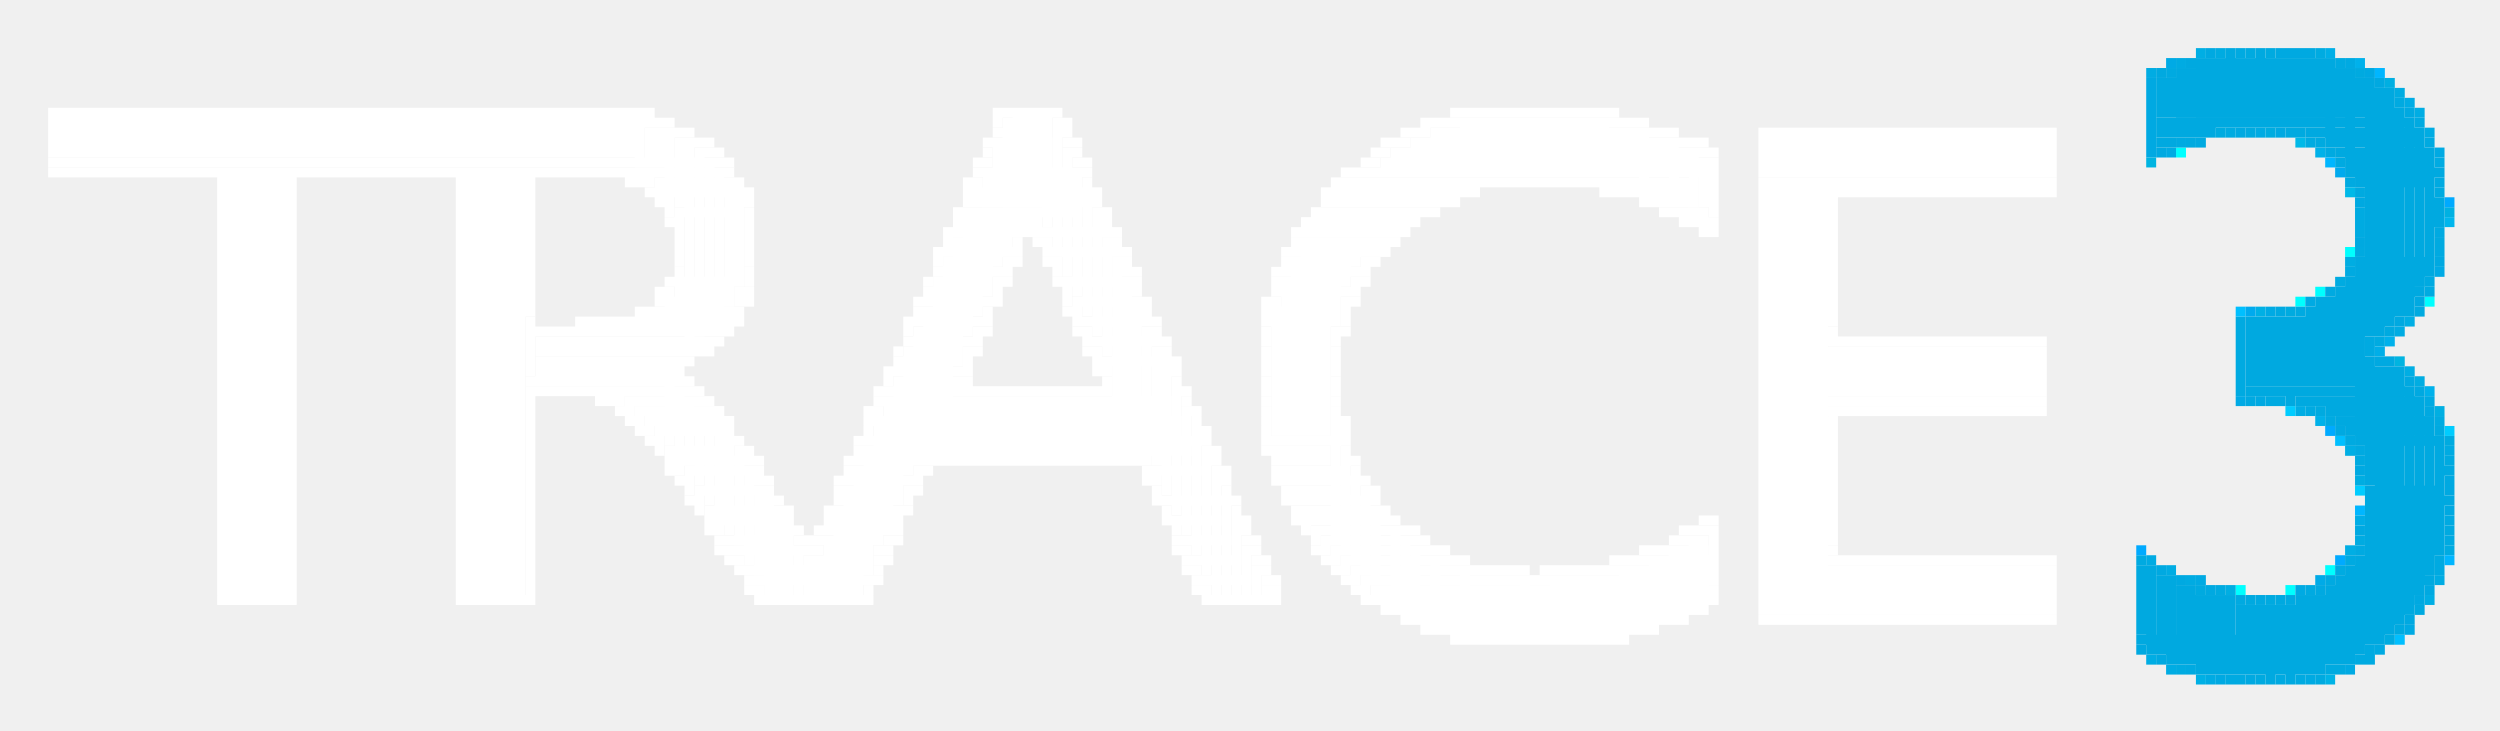
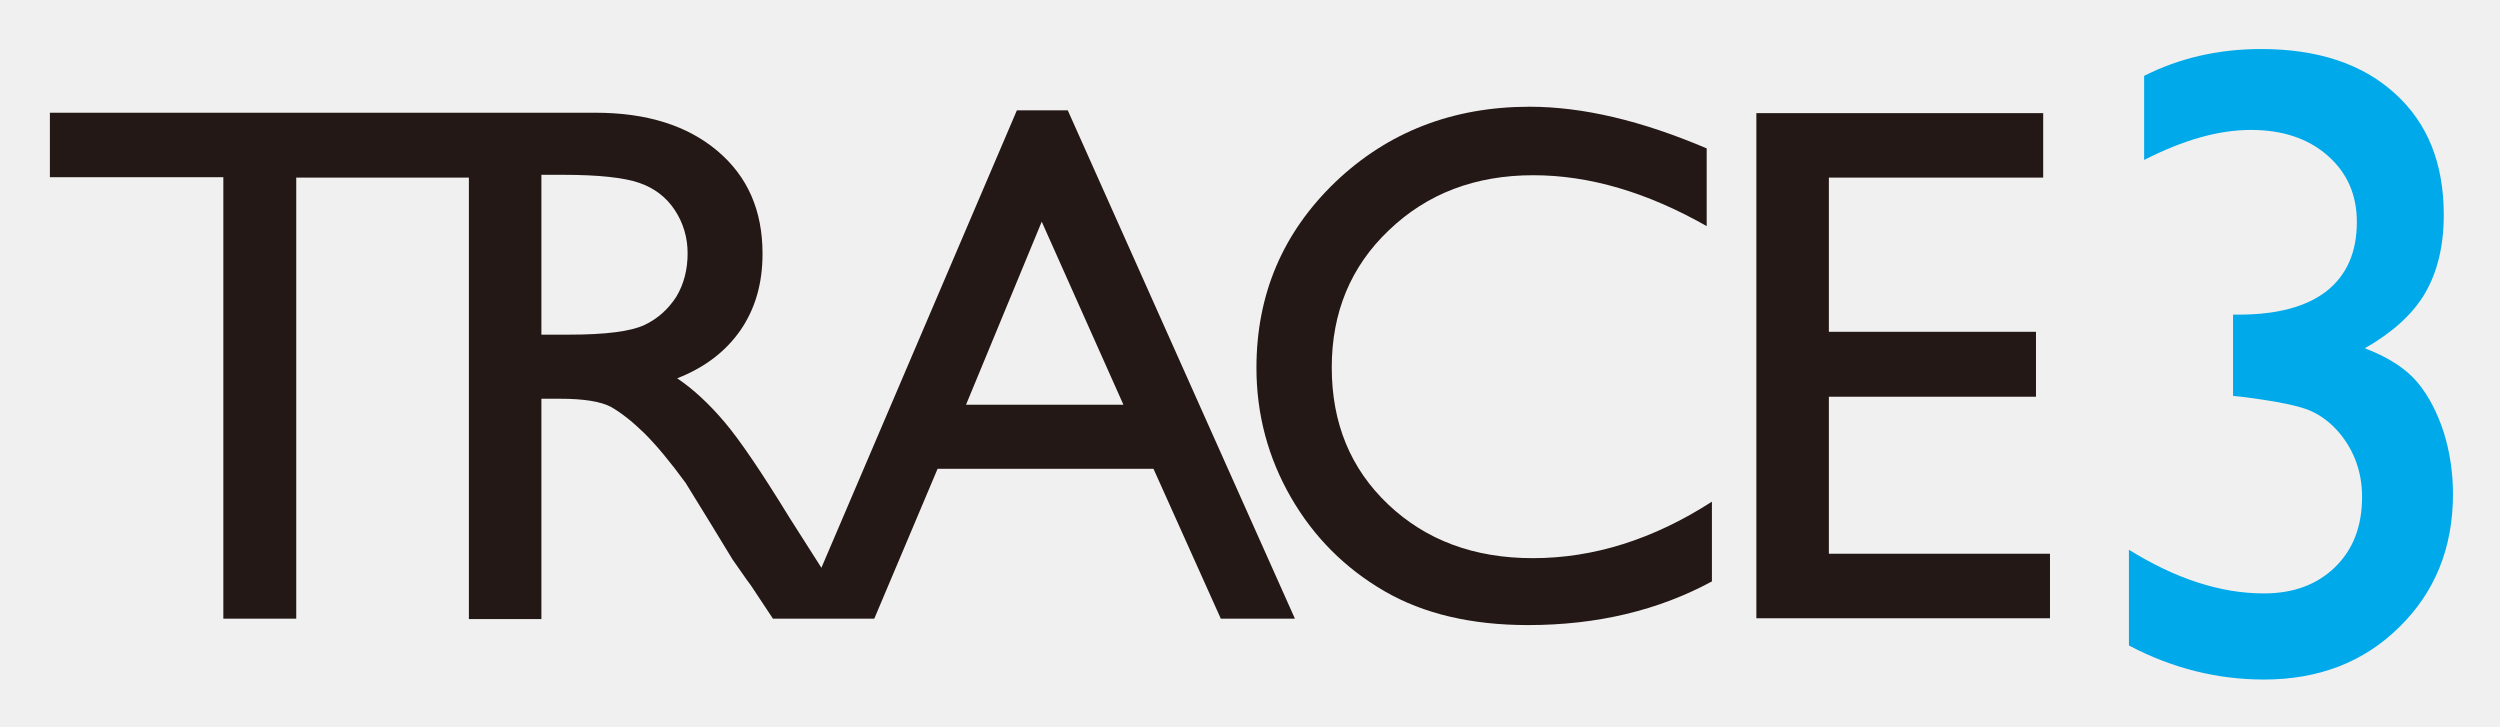
- <svg xmlns="http://www.w3.org/2000/svg" role="img" viewBox="-4.84 -4.84 251.42 73.42">
-   <path d="M216 0h1v1h-1zm21 27h1v1h-1zm0 5h1v1h-1zm-6 8h1v1h-1zm0 10h1v1h-1zm8 5h1v1h-1z" fill="#00aee4" />
-   <path d="M211 2h1v1h-1zm28 6h1v1h-1zm-3 20h1v1h-1zm-23 24h1v1h-1zm27 1h1v1h-1zm-27 9h1v1h-1z" fill="#00ace3" />
-   <path d="M233 2h1v1h-1zm-22 1h1v4h-1zm0 4h1v3h-1zm13 1h1v1h-1zm-13 2h1v1h-1zm11 25h1v1h-1zm-4 28h1v1h-1z" fill="#00a9e2" />
-   <path d="M214 10h1v1h-1zm17 10h1v1h-1zm-3 4h1v1h-1zm-2 1h1v1h-1zm13 0h1v1h-1zm-10 27h1v1h-1zm-9 2h1v1h-1zm5 0h1v1h-1z" fill="#0ff" />
-   <path d="M228 10h1v1h-1zm0 27h1v1h-1z" fill="#00b1e9" />
-   <path d="M211 11h1v1h-1zm25 20h1v1h-1z" fill="#00b4e1" />
-   <path d="M221 0h1v1h-1zm2 0h1v1h-1zm9 2h1v1h-1zm-11 6h1v1h-1zm4 0h1v1h-1zm1 0h1v1h-1zm-11 1h1v1h-1zm13 0h1v1h-1zm4 5h1v1h-1zm8 0h1v1h-1zm0 5h1v1h-1zm-8 1h1v1h-1zm6 6h1v1h-1zm-3 2h1v1h-1zm-7 8h1v1h-1zm12 2h1v1h-1zm-8 3h1v1h-1zm9 0h1v1h-1zm0 7h1v1h-1zm-25 6h1v1h-1zm2 0h1v1h-1zm5 1h1v1h-1zm15 1h1v1h-1zm-2 2h1v1h-1zm-7 4h1v1h-1zm1 0h1v1h-1zm-8 1h1v1h-1zm6 0h1v1h-1z" fill="#00aae0" />
-   <path fill="#00afe7" d="M229 0h1v1h-1z" />
-   <path d="M240 10h1v1h-1zm-13 15h1v1h-1zm-11 28h1v1h-1zm10 1h1v1h-1zm11 4h1v1h-1zm-6 4h1v1h-1z" fill="#00aae3" />
-   <path d="M220 0h1v1h-1zm10 1h1v1h-1zm-17 1h1v1h-1zm23 3h1v1h-1zm2 2h1v1h-1zm-24 2h1v1h-1zm2 0h1v1h-1zm23 0h1v1h-1zm-10 1h1v1h-1zm1 1h1v1h-1zm1 2h1v1h-1zm9 0h1v1h-1zm0 5h1v1h-1zm0 2h1v1h-1zm-9 2h1v1h-1zm8 1h1v1h-1zm-10 1h1v1h-1zm-3 2h1v1h-1zm-6 1h1v7h-1zm13 2h1v1h-1zm0 1h1v1h-1zm-13 4h1v1h-1zm3 1h1v1h-1zm1 0h1v1h-1zm3 1h1v1h-1zm2 1h1v1h-1zm2 2h1v1h-1zm1 1h1v1h-1zm9 7h1v1h-1zm0 2h1v1h-1zm-9 1h1v1h-1zm-22 1h1v1h-1zm21 0h1v1h-1zm9 0h1v1h-1zm0 1h1v1h-1zm-11 1h1v1h-1zm-2 1h1v1h-1zm-7 1h1v1h-1zm5 0h1v1h-1zm8 5h1v1h-1zm-1 1h1v1h-1zm1 0h1v1h-1zm-18 1h1v1h-1zm4 1h1v1h-1zm1 0h1v1h-1zm4 0h1v1h-1zm2 0h1v1h-1z" fill="#00aae1" />
-   <path d="M231 1h1v1h-1zm8 34h1v1h-1zm-5 25h1v1h-1zm-7 3h1v1h-1z" fill="#00aae2" />
-   <path d="M232 1h1v1h-1zm3 28h1v1h-1zm4 5h1v1h-1z" fill="#00b1eb" />
-   <path d="M231 21h1v1h-1zm7 12h1v1h-1z" fill="#00ade2" />
-   <path d="M220 26h1v1h-1zm10 13h1v1h-1zm6 20h1v1h-1z" fill="#00bfff" />
-   <path d="M222 26h1v1h-1zm-6 37h1v1h-1z" fill="#00b0e5" />
-   <path d="M218 0h1v1h-1zm10 0h1v1h-1zm-9 8h1v1h-1zm8 1h1v1h-1zm5 7h1v1h-1zm0 1h1v1h-1zm0 1h1v1h-1zm-2 5h1v1h-1zm9 1h1v1h-1zm-5 5h1v1h-1zm6 8h1v1h-1zm-8 12h1v1h-1zm9 1h1v1h-1zm-11 2h1v1h-1zm-16 10h1v1h-1z" fill="#00abe1" />
-   <path fill="#00ace5" d="M237 5h1v1h-1z" />
-   <path d="M238 6h1v1h-1zm-12 30h1v1h-1zm-15 25h1v1h-1z" fill="#00ade4" />
-   <path d="M222 8h1v1h-1zm-9 2h1v1h-1zm-2 41h1v1h-1zm6 12h1v1h-1z" fill="#00abe3" />
-   <path fill="#00ace0" d="M223 8h1v1h-1z" />
-   <path d="M230 12h1v1h-1zm-9 14h1v1h-1z" fill="#0ae" />
-   <path fill="#00aae4" d="M223 26h1v1h-1z" />
-   <path fill="#00b3e6" d="M229 63h1v1h-1z" />
-   <path d="M217 0h1v1h-1zm7 0h1v1h-1zm1 0h1v1h-1zm1 0h1v1h-1zm1 0h1v1h-1zm7 3h1v1h-1zm3 3h1v1h-1zm-17 2h1v1h-1zm-8 2h1v1h-1zm20 5h1v1h-1zm8 6h1v1h-1zm-2 4h1v1h-1zm-14 1h1v1h-1zm12 1h1v1h-1zm-2 4h1v1h-1zm1 0h1v1h-1zm2 2h1v1h-1zm1 1h1v1h-1zm-17 1h1v1h-1zm18 1h1v1h-1zm-9 2h1v1h-1zm2 4h1v1h-1zm9 1h1v1h-1zm0 1h1v1h-1zm0 2h1v1h-1zm-9 2h1v1h-1zm-20 4h1v1h-1zm2 1h1v1h-1zm3 1h1v1h-1zm11 0h1v1h-1zm11 0h1v1h-1zm-17 1h1v1h-1zm16 0h1v1h-1zm-1 2h1v1h-1zm-27 3h1v1h-1zm2 1h1v1h-1zm9 2h1v1h-1z" fill="#00a9e1" />
-   <path d="M234 2h1v1h-1zm-5 9h1v1h-1zm3 35h1v1h-1zm9 5h1v1h-1z" fill="#00b6ff" />
-   <path fill="#00ace2" d="M236 4h1v1h-1z" />
-   <path fill="#00b1e2" d="M241 16h1v1h-1z" />
-   <path fill="#00aee8" d="M234 30h1v1h-1z" />
-   <path d="M225 36h1v1h-1zm16 2h1v1h-1zm-9 6h1v1h-1z" fill="#0cf" />
-   <path fill="#00ade1" d="M232 43h1v1h-1z" />
-   <path fill="#00aee2" d="M219 54h1v1h-1z" />
-   <path d="M214 1h1v1h-1zm26 10h1v1h-1zm1 29h1v1h-1zm-26 13h1v1h-1z" fill="#00abe2" />
-   <path d="M235 3h1v1h-1zm5 33h1v1h-1z" fill="#00afe2" />
-   <g fill="#fff">
-     <path d="M0 6h20v1H0zm20 0h1v1h-1zm1 0h32v1H21zm32 0h1v1h-1zm1 0h1v1h-1zm1 0h1v1h-1zm1 0h1v1h-1zm1 0h1v1h-1zm1 0h1v1h-1zm1 0h1v1h-1zm1 0h1v1h-1zm35 0h1v1h-1zm1 0h1v1h-1zm1 0h3v10h-3zm3 0h1v12h-1zm1 0h1v1h-1zm40 0h1v1h-1zm1 0h1v1h-1zm1 0h1v1h-1zm1 0h1v1h-1zm1 0h1v1h-1zm1 0h1v1h-1zm1 0h1v1h-1zm1 0h1v1h-1zm1 0h1v1h-1zm1 0h1v1h-1zm1 0h1v1h-1zm1 0h1v1h-1zm1 0h1v1h-1zm1 0h1v1h-1zm1 0h1v1h-1zm1 0h1v1h-1zm1 0h1v1h-1zM0 7h59v4H0zm59 0h1v5h-1zm1 0h1v1h-1zm1 0h1v1h-1zm1 0h1v1h-1zm33 0h1v1h-1z" />
-     <path d="M96 7h4v9h-4zm5 0h1v1h-1zm1 0h1v1h-1zm36 0h1v1h-1zm1 0h1v1h-1zm1 0h1v1h-1zm1 0h1v1h-1zm1 0h14v5h-14zm14 0h1v5h-1zm1 0h1v1h-1zm1 0h1v1h-1zm1 0h1v1h-1zm1 0h1v1h-1zM60 8h2v4h-2zm2 0h1v6h-1zm1 0h1v1h-1zm1 0h1v1h-1zm31 0h1v1h-1zm6 0h1v12h-1zm1 0h1v1h-1zm34 0h1v1h-1zm1 0h1v1h-1zm1 0h1v1h-1z" />
-     <path d="M139 8h21v4h-21zm21 0h1v6h-1zm1 0h1v1h-1zm1 0h1v1h-1zm1 0h1v1h-1zm9 0h28v5h-28zm28 0h1v5h-1zm1 0h1v5h-1zM63 9h1v7h-1zm1 0h1v21h-1zm1 0h1v1h-1zm1 0h1v1h-1zm28 0h1v1h-1zm1 0h6v7h-6zm7 0h1v1h-1zm1 0h1v1h-1zm31 0h1v1h-1zm1 0h1v1h-1zm1 0h1v1h-1z" />
-     <path d="M137 9h26v3h-26zm26 0h1v6h-1zm1 0h1v1h-1zm1 0h1v1h-1zm1 0h1v1h-1zM65 10h1v19h-1zm1 0h1v1h-1zm1 0h1v1h-1zm27 0h1v1h-1zm8 0h1v13h-1zm1 0h1v1h-1zm30 0h1v1h-1zm1 0h1v1h-1z" />
-     <path d="M135 10h30v2h-30zm30 0h1v6h-1zm1 0h1v1h-1zm1 0h1v1h-1zM0 11h66v1H0zm66 0h1v17h-1zm1 0h1v1h-1zm1 0h1v1h-1zm25 0h1v1h-1zm1 0h1v1h-1zm9 0h1v1h-1zm1 0h1v1h-1zm28 0h1v1h-1zm1 0h1v1h-1z" />
-     <path d="M134 11h32v1h-32zm32 0h1v5h-1zm1 0h1v6h-1zM0 12h16v1H0zm16 0h1v1h-1zm1 0h1v1h-1zm1 0h5v43h-5zm5 0h1v43h-1zm1 0h1v1h-1zm1 0h15v1H25zm15 0h1v1h-1zm1 0h1v1h-1zm1 0h5v43h-5zm5 0h1v43h-1zm1 0h1v1h-1zm1 0h1v1h-1zm1 0h1v1h-1zm1 0h1v1h-1zm1 0h1v1h-1zm1 0h1v1h-1zm1 0h1v1h-1zm1 0h1v1h-1zm1 0h1v1h-1zm1 0h1v1h-1zm1 0h1v1h-1zm1 0h8v1h-8zm8 0h1v15h-1zm1 0h1v1h-1zm25 0h1v1h-1zm1 0h9v4h-9zm9 0h1v13h-1zm1 0h1v1h-1zm26 0h1v1h-1zm1 0h1v1h-1zm1 0h34v1h-34zM17 13h1v42h-1zm7 0h1v42h-1zm17 0h1v42h-1zm7 0h1v14h-1zm10 0h1v1h-1zm1 0h1v1h-1zm1 0h1v1h-1z" />
-     <path d="M61 13h7v1h-7zm7 0h1v13h-1zm1 0h1v1h-1zm23 0h1v1h-1zm1 0h1v1h-1zm11 0h1v1h-1zm25 0h1v1h-1zm1 0h1v1h-1zm1 0h12v1h-12zm12 0h1v1h-1zm1 0h1v1h-1zm1 0h1v1h-1zm1 0h1v1h-1zm1 0h1v1h-1zm1 0h1v1h-1zm1 0h1v1h-1zm1 0h1v1h-1zm1 0h1v1h-1zm1 0h1v1h-1zm1 0h1v1h-1zm1 0h1v1h-1zm1 0h1v1h-1zm1 0h1v1h-1zm1 0h9v1h-9zm15 0h28v1h-28zm28 0h1v1h-1zm1 0h1v1h-1zM60 14h1v1h-1zm1 0h1v1h-1zm1 0h6v1h-6zm7 0h1v1h-1zm1 0h1v1h-1zm22 0h1v1h-1zm1 0h11v2H93zm11 0h1v13h-1zm1 0h1v1h-1zm23 0h1v1h-1zm1 0h1v1h-1zm1 0h10v1h-10zm10 0h1v1h-1zm1 0h1v1h-1zm1 0h1v1h-1zm1 0h1v1h-1zm13 0h1v1h-1zm1 0h1v1h-1zm1 0h1v1h-1zm1 0h1v1h-1zm1 0h6v1h-6zm12 0h6v43h-6zm6 0h1v43h-1zm1 0h1v1h-1zm1 0h20v1h-20zm20 0h1v1h-1zm1 0h1v1h-1zM61 15h1v1h-1zm1 0h1v1h-1zm7 0h1v9h-1zm1 0h1v1h-1zm22 0h1v1h-1zm13 0h1v1h-1zm23 0h1v1h-1zm1 0h9v1h-9zm9 0h1v1h-1zm1 0h1v1h-1zm1 0h1v1h-1zm1 0h1v1h-1zm19 0h1v1h-1zm1 0h1v1h-1zm1 0h1v1h-1zm1 0h3v1h-3zm16 0h1v13h-1zM62 16h1v1h-1z" />
-     <path d="M63 16h6v1h-6zm7 0h1v1h-1zm21 0h1v1h-1zm1 0h12v1H92zm13 0h1v1h-1zm1 0h1v1h-1zm21 0h1v1h-1zm1 0h8v1h-8zm8 0h1v1h-1zm1 0h1v1h-1zm1 0h1v1h-1zm1 0h1v1h-1zm23 0h1v1h-1zm1 0h1v1h-1zm1 0h1v1h-1zm1 0h1v1h-1zm1 0h1v1h-1zM62 17h1v1h-1zm1 0h1v1h-1zm7 0h1v1h-1zm21 0h1v1h-1zm1 0h5v3h-5zm5 0h1v1h-1zm1 0h1v1h-1zm1 0h1v1h-1zm6 0h1v12h-1zm1 0h1v1h-1zm20 0h1v1h-1zm1 0h1v1h-1zm1 0h7v1h-7zm7 0h1v1h-1zm1 0h1v1h-1zm1 0h1v1h-1zm27 0h1v1h-1zm1 0h1v1h-1zm1 0h1v1h-1zm1 0h1v1h-1zM63 18h1v1h-1zm7 0h1v1h-1zm20 0h1v1h-1zm1 0h1v1h-1zm6 0h1v1h-1zm1 0h1v1h-1zm1 0h1v1h-1zm1 0h5v1h-5zm6 0h1v1h-1zm1 0h1v1h-1zm18 0h1v1h-1zm1 0h1v1h-1zm1 0h7v1h-7zm7 0h1v1h-1zm1 0h1v1h-1zm1 0h1v1h-1zm30 0h1v1h-1zm1 0h1v1h-1zM63 19h1v1h-1zm7 0h1v1h-1zm20 0h1v1h-1z" />
-     <path d="M91 19h5v3h-5zm6 0h1v1h-1zm2 0h1v1h-1zm1 0h1v1h-1zm6 0h1v12h-1zm1 0h1v1h-1zm18 0h1v1h-1zm1 0h7v1h-7zm7 0h1v1h-1zm1 0h1v1h-1zm1 0h1v1h-1zm-72 1h1v1h-1zm7 0h1v1h-1zm19 0h1v1h-1zm1 0h1v1h-1zm6 0h1v1h-1zm1 0h1v1h-1zm3 0h1v1h-1zm1 0h5v1h-5zm6 0h1v1h-1zm1 0h1v1h-1zm16 0h1v1h-1zm1 0h1v1h-1zm1 0h6v2h-6zm6 0h1v1h-1zm1 0h1v1h-1zm1 0h1v1h-1zm-71 1h1v1h-1zm7 0h1v1h-1zm19 0h1v1h-1z" />
-     <path d="M90 21h5v4h-5zm6 0h1v1h-1zm1 0h1v1h-1zm3 0h1v1h-1zm1 0h1v1h-1zm6 0h1v19h-1zm1 0h1v1h-1zm16 0h1v1h-1zm1 0h6v3h-6zm7 0h1v1h-1zm1 0h1v1h-1zm-70 1h1v1h-1zm7 0h1v1h-1zm19 0h1v1h-1zm6 0h1v1h-1zm1 0h1v1h-1zm5 0h1v1h-1zm7 0h1v1h-1zm1 0h1v1h-1zm14 0h1v1h-1zm1 0h1v1h-1zm7 0h1v1h-1zm1 0h1v1h-1zm-70 1h1v1h-1zm1 0h6v3h-6zm7 0h1v1h-1zm18 0h1v1h-1z" />
-     <path d="M89 23h5v4h-5zm6 0h1v1h-1zm1 0h1v1h-1zm5 0h1v1h-1zm1 0h6v1h-6zm6 0h1v17h-1zm1 0h1v1h-1zm14 0h1v1h-1zm1 0h6v5h-6zm7 0h1v1h-1zm1 0h1v1h-1zm-71 1h1v1h-1zm1 0h1v1h-1zm7 0h1v1h-1zm1 0h1v1h-1zm18 0h1v1h-1zm7 0h1v1h-1zm7 0h1v1h-1zm7 0h1v1h-1zm14 0h1v1h-1zm7 0h1v1h-1zm1 0h1v1h-1zm-70 1h1v1h-1zm1 0h6v2h-6zm7 0h1v1h-1zm1 0h1v1h-1zm17 0h1v1h-1zm1 0h1v1h-1zm6 0h1v1h-1zm1 0h1v1h-1zm7 0h1v1h-1z" />
-     <path d="M103 25h6v1h-6zm6 0h1v15h-1zm1 0h1v1h-1zm12 0h1v1h-1zm1 0h1v1h-1zm7 0h1v1h-1zm1 0h1v1h-1zm-72 1h1v1h-1zm1 0h1v1h-1zm1 0h7v1h-7zm7 0h1v1h-1zm1 0h1v1h-1zm18 0h1v1h-1zm1 0h5v3h-5zm6 0h1v1h-1zm8 0h1v1h-1zm1 0h1v1h-1zm7 0h1v1h-1zm12 0h1v1h-1zm1 0h6v13h-6zm7 0h1v1h-1zm-82 1h1v1h-1zm5 0h1v1h-1zm1 0h1v1h-1zm1 0h1v1h-1zm1 0h1v1h-1zm1 0h1v1h-1zm1 0h1v1h-1zm1 0h1v1h-1zm1 0h7v1h-7zm7 0h1v1h-1zm1 0h1v1h-1zm1 0h1v1h-1zm17 0h1v1h-1zm1 0h1v1h-1zm6 0h1v1h-1zm1 0h1v1h-1zm9 0h1v1h-1zm1 0h5v1h-5zm6 0h1v1h-1zm1 0h1v1h-1zm11 0h1v1h-1zm8 0h1v1h-1zm-82 1h1v5h-1zm1 0h2v1h-2zm2 0h1v1h-1zm1 0h1v1h-1zm1 0h13v1H53zm13 0h1v1h-1zm1 0h1v1h-1zm1 0h1v1h-1zm18 0h1v1h-1z" />
-     <path d="M87 28h5v4h-5zm6 0h1v1h-1zm1 0h1v1h-1zm9 0h1v1h-1zm1 0h1v1h-1zm6 0h1v12h-1zm1 0h1v1h-1zm11 0h1v1h-1zm7 0h1v1h-1zm1 0h1v1h-1zm49 0h1v1h-1zM49 29h16v1H49zm16 0h1v1h-1zm1 0h1v1h-1zm1 0h1v1h-1zm19 0h1v1h-1zm6 0h1v1h-1zm1 0h1v1h-1zm11 0h1v1h-1zm1 0h5v1h-5zm6 0h1v1h-1zm1 0h1v1h-1zm10 0h1v1h-1zm7 0h1v1h-1zm50 0h1v1h-1zm1 0h19v1h-19zm19 0h1v1h-1zm1 0h1v1h-1zM49 30h15v1H49zm15 0h1v1h-1zm1 0h1v1h-1zm1 0h1v1h-1zm19 0h1v1h-1z" />
-     <path d="M86 30h5v10h-5zm6 0h1v1h-1zm1 0h1v1h-1zm11 0h1v1h-1zm1 0h1v1h-1zm6 0h1v12h-1zm1 0h1v1h-1zm10 0h1v1h-1zm7 0h1v1h-1zm50 0h20v5h-20zm20 0h1v5h-1zm1 0h1v5h-1zM49 31h13v2H49zm13 0h1v9h-1zm1 0h1v1h-1zm1 0h1v1h-1zm21 0h1v1h-1zm7 0h1v1h-1zm13 0h1v1h-1zm1 0h5v1h-5zm6 0h1v1h-1zm1 0h1v1h-1zm9 0h1v1h-1zm7 0h1v1h-1zm-66 1h1v1h-1zm21 0h1v1h-1zm1 0h1v1h-1zm6 0h1v1h-1zm1 0h1v1h-1zm13 0h1v1h-1zm1 0h1v1h-1zm6 0h1v13h-1zm1 0h1v1h-1zm9 0h1v1h-1zm7 0h1v1h-1zm-81 1h14v1H48zm15 0h1v1h-1zm1 0h1v1h-1zm20 0h1v1h-1z" />
-     <path d="M85 33h5v7h-5zm6 0h1v1h-1zm1 0h1v1h-1zm14 0h1v1h-1zm7 0h1v1h-1zm9 0h1v1h-1zm7 0h1v1h-1zm-81 1h1v1h-1zm1 0h1v1h-1zm1 0h1v1h-1zm1 0h1v1h-1zm1 0h1v1h-1zm1 0h1v1h-1zm1 0h1v1h-1zm1 0h1v1h-1zm1 0h7v1h-7zm7 0h1v7h-1zm1 0h1v1h-1zm1 0h1v1h-1zm18 0h1v1h-1zm1 0h1v1h-1zm7 0h1v1h-1zm1 0h13v1H92zm13 0h1v1h-1zm1 0h1v1h-1zm7 0h1v13h-1zm1 0h1v1h-1zm8 0h1v1h-1zm7 0h1v1h-1zm-81 1h1v20h-1zm7 0h1v1h-1zm1 0h1v1h-1zm1 0h1v1h-1z" />
-     <path d="M58 35h6v1h-6zm6 0h1v7h-1zm1 0h1v1h-1zm1 0h1v1h-1zm17 0h1v1h-1zm1 0h29v5H84zm30 0h1v1h-1zm8 0h1v1h-1zm7 0h1v1h-1zm50 0h20v1h-20zm20 0h1v1h-1zm1 0h1v1h-1zM57 36h1v1h-1zm1 0h1v1h-1z" />
-     <path d="M59 36h6v1h-6zm6 0h1v8h-1zm1 0h1v1h-1zm1 0h1v1h-1zm15 0h1v1h-1zm1 0h1v1h-1zm31 0h1v13h-1zm1 0h1v1h-1zm7 0h1v1h-1zm7 0h1v1h-1zm50 0h1v1h-1zm1 0h19v1h-19zm19 0h1v1h-1zm1 0h1v1h-1zM58 37h1v1h-1zm1 0h1v1h-1z" />
-     <path d="M60 37h6v1h-6zm6 0h1v9h-1zm1 0h1v1h-1zm1 0h1v1h-1zm14 0h1v1h-1zm1 0h31v3H83zm32 0h1v1h-1zm7 0h1v1h-1zm7 0h1v1h-1zm1 0h1v1h-1zm49 0h1v13h-1zM59 38h1v1h-1zm1 0h1v1h-1z" />
-     <path d="M61 38h6v1h-6zm6 0h1v9h-1zm1 0h1v1h-1zm14 0h1v1h-1zm33 0h1v1h-1zm1 0h1v1h-1zm6 0h1v1h-1zm7 0h1v12h-1zm1 0h1v1h-1zm-70 1h1v1h-1zm1 0h1v1h-1zm7 0h1v10h-1zm1 0h1v1h-1zm12 0h1v1h-1zm1 0h33v1H82zm33 0h1v12h-1zm1 0h1v1h-1zm6 0h1v1h-1zm1 0h6v1h-6zm7 0h1v1h-1zm-69 1h1v1h-1z" />
-     <path d="M62 40h6v1h-6zm7 0h1v1h-1zm1 0h1v1h-1zm11 0h1v1h-1zm1 0h33v1H82zm34 0h1v1h-1zm1 0h1v1h-1zm5 0h1v1h-1zm1 0h1v1h-1zm1 0h5v2h-5zm6 0h1v1h-1zm-68 1h1v1h-1zm1 0h6v1h-6zm6 0h1v9h-1zm1 0h1v1h-1zm1 0h1v1h-1zm9 0h1v1h-1zm1 0h1v1h-1zm1 0h5v2h-5zm5 0h1v1h-1zm1 0h1v1h-1zm1 0h19v1H89zm19 0h1v1h-1zm1 0h1v1h-1zm1 0h1v1h-1zm6 0h1v12h-1zm1 0h1v1h-1zm6 0h1v1h-1zm7 0h1v10h-1zm1 0h1v1h-1zm-69 1h1v1h-1zm1 0h1v1h-1z" />
-     <path d="M64 42h6v1h-6zm6 0h1v10h-1zm1 0h1v1h-1zm9 0h1v1h-1zm1 0h5v4h-5zm6 0h1v1h-1zm1 0h1v1h-1zm22 0h1v1h-1zm1 0h5v1h-5zm6 0h1v1h-1zm1 0h1v1h-1zm5 0h1v1h-1zm1 0h6v1h-6zm7 0h1v1h-1zm-68 1h1v1h-1zm1 0h1v1h-1zm7 0h1v1h-1zm1 0h1v1h-1zm7 0h1v1h-1zm1 0h1v1h-1zm6 0h1v1h-1zm1 0h1v1h-1zm23 0h1v1h-1zm1 0h1v1h-1zm6 0h1v12h-1zm1 0h1v1h-1zm5 0h1v1h-1zm1 0h1v1h-1zm1 0h6v1h-6zm6 0h1v9h-1zm1 0h1v1h-1zm-68 1h1v1h-1z" />
-     <path d="M65 44h6v1h-6zm6 0h1v9h-1zm1 0h1v1h-1zm7 0h1v1h-1zm1 0h5v4h-5zm6 0h1v1h-1zm1 0h1v1h-1zm24 0h1v1h-1zm7 0h1v1h-1zm6 0h1v1h-1zm1 0h6v1h-6zm7 0h1v1h-1zm1 0h1v1h-1zm-69 1h1v1h-1zm1 0h1v1h-1zm7 0h1v10h-1zm1 0h1v1h-1zm6 0h1v1h-1zm7 0h1v1h-1zm25 0h1v1h-1zm1 0h6v1h-6zm6 0h1v10h-1zm1 0h1v1h-1zm5 0h1v1h-1zm1 0h1v1h-1zm1 0h6v1h-6zm6 0h1v8h-1zm1 0h1v1h-1zm-68 1h1v1h-1z" />
-     <path d="M66 46h6v1h-6zm7 0h1v1h-1zm1 0h1v1h-1zm4 0h1v1h-1zm1 0h6v2h-6zm6 0h1v1h-1zm1 0h1v1h-1zm26 0h1v1h-1zm7 0h1v1h-1zm6 0h1v1h-1zm1 0h7v1h-7zm7 0h1v8h-1zm1 0h1v1h-1zm-68 1h1v1h-1zm1 0h6v1h-6zm6 0h1v8h-1zm1 0h1v1h-1zm4 0h1v1h-1zm7 0h1v1h-1zm27 0h1v1h-1zm1 0h5v1h-5zm6 0h1v1h-1zm1 0h1v1h-1zm5 0h1v1h-1zm1 0h1v1h-1zm1 0h6v1h-6zm7 0h1v1h-1zm1 0h1v1h-1zm31 0h1v1h-1zm1 0h1v1h-1zM66 48h1v1h-1zm1 0h1v1h-1zm7 0h1v7h-1zm1 0h1v1h-1zm2 0h1v1h-1zm1 0h1v1h-1zm1 0h5v2h-5zm5 0h1v1h-1zm1 0h1v1h-1zm28 0h1v1h-1zm6 0h1v7h-1zm1 0h1v1h-1zm6 0h1v1h-1z" />
-     <path d="M127 48h8v1h-8zm8 0h1v7h-1zm1 0h1v1h-1zm1 0h1v1h-1zm27 0h1v1h-1zm1 0h1v1h-1zm1 0h1v1h-1zm1 0h1v6h-1zM67 49h1v1h-1zm1 0h6v1h-6zm7 0h1v1h-1zm1 0h1v1h-1zm1 0h1v1h-1zm1 0h5v4h-5zm6 0h1v1h-1zm1 0h1v1h-1zm28 0h1v1h-1zm1 0h5v1h-5zm6 0h1v1h-1zm1 0h1v1h-1zm6 0h1v1h-1z" />
-     <path d="M128 49h8v1h-8zm8 0h1v7h-1zm1 0h1v1h-1zm1 0h1v1h-1zm25 0h1v1h-1zm1 0h1v1h-1zm1 0h2v6h-2zm-98 1h1v1h-1zm1 0h1v1h-1zm1 0h6v1h-6zm6 0h1v5h-1zm1 0h1v1h-1zm1 0h1v1h-1zm6 0h1v1h-1zm1 0h1v1h-1zm29 0h1v1h-1zm1 0h1v1h-1zm6 0h1v5h-1zm1 0h1v1h-1zm6 0h1v1h-1zm1 0h1v1h-1z" />
-     <path d="M129 50h8v1h-8zm8 0h1v6h-1zm1 0h1v1h-1zm1 0h1v1h-1zm1 0h1v1h-1zm20 0h1v1h-1zm1 0h1v1h-1zm1 0h1v1h-1zm1 0h4v5h-4zm16 0h1v1h-1zM68 51h1v1h-1zm1 0h1v1h-1zm7 0h6v4h-6zm7 0h1v1h-1zm1 0h1v1h-1zm30 0h1v1h-1zm1 0h5v1h-5zm6 0h1v1h-1zm1 0h1v1h-1zm6 0h1v1h-1zm1 0h1v1h-1z" />
-     <path d="M130 51h9v1h-9zm9 0h1v6h-1zm1 0h1v1h-1zm1 0h1v1h-1zm1 0h1v1h-1zm15 0h1v1h-1zm1 0h1v1h-1zm1 0h1v1h-1zm1 0h1v1h-1zm1 0h6v4h-6zm18 0h1v1h-1zm1 0h21v1h-21zm21 0h1v1h-1zM69 52h1v1h-1zm1 0h12v1H70zm13 0h1v1h-1zm31 0h1v1h-1zm1 0h1v1h-1zm6 0h1v3h-1zm1 0h1v1h-1zm7 0h1v1h-1zm1 0h1v1h-1z" />
-     <path d="M131 52h11v1h-11zm11 0h1v6h-1zm1 0h1v1h-1zm1 0h1v1h-1zm1 0h1v1h-1zm1 0h1v1h-1zm1 0h1v1h-1zm1 0h1v1h-1zm2 0h1v1h-1zm1 0h1v1h-1zm1 0h1v1h-1zm1 0h1v1h-1zm1 0h1v1h-1zm1 0h1v1h-1zm1 0h1v1h-1zm1 0h1v1h-1zm1 0h9v3h-9zm21 0h22v5h-22zm22 0h1v5h-1zM70 53h1v1h-1zm1 0h11v1H71zm11 0h1v1h-1zm1 0h1v1h-1zm32 0h1v1h-1zm1 0h5v1h-5zm6 0h1v1h-1zm1 0h1v1h-1zm7 0h1v1h-1zm1 0h1v1h-1z" />
-     <path d="M132 53h16v1h-16zm16 0h1v5h-1zm1 0h1v1h-1zm1 0h1v1h-1zm1 0h16v2h-16zm-81 1h1v1h-1zm1 0h1v1h-1zm11 0h1v1h-1zm33 0h1v1h-1zm1 0h1v1h-1zm6 0h1v1h-1zm1 0h1v1h-1zm8 0h1v1h-1zm1 0h1v1h-1z" />
-     <path d="M133 54h34v1h-34zm34 0h1v1h-1zM17 55h1v1h-1zm1 0h5v1h-5zm5 0h1v1h-1zm1 0h1v1h-1zm17 0h1v1h-1zm1 0h5v1h-5zm5 0h1v1h-1zm1 0h1v1h-1zm23 0h1v1h-1zm1 0h9v1h-9zm9 0h1v1h-1zm1 0h1v1h-1zm34 0h1v1h-1zm1 0h5v1h-5zm5 0h1v1h-1zm1 0h1v1h-1zm9 0h1v1h-1zm1 0h1v1h-1zm1 0h1v1h-1zm1 0h31v1h-31zm31 0h1v1h-1zm1 0h1v1h-1zm-33 1h1v1h-1zm1 0h1v1h-1zm1 0h27v1h-27zm27 0h1v1h-1zm1 0h1v1h-1zm1 0h1v1h-1zm1 0h1v1h-1zm-30 1h1v1h-1zm1 0h1v1h-1zm1 0h23v1h-23zm23 0h1v1h-1zm1 0h1v1h-1zm1 0h1v1h-1zm1 0h1v1h-1zm8 0h29v1h-29zm29 0h1v1h-1zm-63 1h1v1h-1zm1 0h1v1h-1zm1 0h1v1h-1zm1 0h1v1h-1zm1 0h15v1h-15zm15 0h1v1h-1zm1 0h1v1h-1zm1 0h1v1h-1zm1 0h1v1h-1zm1 0h1v1h-1zm-20 1h1v1h-1zm1 0h1v1h-1zm1 0h1v1h-1zm1 0h1v1h-1zm1 0h1v1h-1zm1 0h1v1h-1zm1 0h1v1h-1zm1 0h1v1h-1zm1 0h1v1h-1zm1 0h1v1h-1zm1 0h1v1h-1zm1 0h1v1h-1zm1 0h1v1h-1zm1 0h1v1h-1zm1 0h1v1h-1zm1 0h1v1h-1zm1 0h1v1h-1zm1 0h1v1h-1z" />
+ <svg xmlns="http://www.w3.org/2000/svg" role="img" viewBox="109.31 55.44 126.88 36.88">
+   <g clip-path="url(#clip0_2_6235)">
+     <path fill="#231815" d="M196.193 80.902v4.046c-2.704 1.464-5.815 2.216-9.332 2.216-2.867 0-5.306-.569-7.299-1.728-1.992-1.159-3.578-2.745-4.737-4.757-1.158-2.013-1.748-4.208-1.748-6.567 0-3.741 1.342-6.872 4.005-9.433 2.663-2.541 5.957-3.822 9.86-3.822 2.704 0 5.693.712 8.986 2.114v3.944c-3.009-1.708-5.936-2.582-8.803-2.582-2.948 0-5.387.935-7.319 2.785-1.951 1.85-2.907 4.188-2.907 6.973 0 2.826.956 5.144 2.867 6.953 1.911 1.809 4.35 2.724 7.339 2.724 3.09 0 6.119-.956 9.088-2.867zm2.256-19.721h14.557v3.273h-10.877v7.827h10.511v3.293h-10.511v7.97h11.222v3.273h-14.902V61.181z" />
+     <path fill="#00A9EA" d="M222.683 71.407h.264c1.952 0 3.436-.407 4.453-1.2 1.016-.813 1.525-1.972 1.525-3.497 0-1.383-.488-2.501-1.485-3.375-.996-.874-2.297-1.301-3.903-1.301-1.626 0-3.415.508-5.408 1.525v-4.269c1.81-.915 3.802-1.362 5.937-1.362 2.866 0 5.143.752 6.79 2.257 1.667 1.504 2.48 3.558 2.48 6.16 0 1.586-.325 2.907-.955 3.985-.631 1.077-1.667 1.992-3.05 2.785 1.22.468 2.115 1.057 2.684 1.748.569.691.996 1.525 1.321 2.521.305.976.468 2.033.468 3.131 0 2.724-.915 4.981-2.724 6.75-1.81 1.789-4.107 2.663-6.872 2.663-2.358 0-4.656-.569-6.851-1.728v-4.859c2.358 1.464 4.635 2.216 6.851 2.216 1.504 0 2.704-.447 3.619-1.342.915-.894 1.362-2.074 1.362-3.558 0-1.24-.386-2.318-1.139-3.232-.447-.529-.935-.894-1.484-1.139-.549-.244-1.708-.488-3.517-.712l-.407-.041v-4.127h.041z" />
+     <path fill="#231815" d="M163.501 61.039h-2.582l-9.921 23.217-1.606-2.521c-1.423-2.318-2.521-3.944-3.314-4.879-.793-.935-1.586-1.667-2.399-2.216 1.403-.549 2.46-1.362 3.212-2.44.753-1.098 1.119-2.379 1.119-3.883 0-2.196-.753-3.924-2.298-5.225-1.524-1.281-3.578-1.931-6.18-1.931h-27.69v3.273h8.803v22.404h3.7V64.455h8.762v22.404h3.68V75.677h.956c1.199 0 2.053.142 2.561.407.509.285 1.078.732 1.708 1.342.63.63 1.322 1.464 2.094 2.521l1.24 2.013 1.139 1.87.711 1.016c.102.142.183.244.224.305l1.118 1.687h5.144l3.212-7.604h10.958l3.416 7.604h3.761l-11.528-25.799zm-21.489 10.897c-.691.325-1.972.488-3.822.488h-1.403v-8.112h1.098c1.81 0 3.09.142 3.863.407.772.264 1.382.732 1.809 1.382.427.651.651 1.383.651 2.196 0 .813-.183 1.545-.569 2.196-.407.63-.936 1.118-1.627 1.443zm16.325 4.046l3.843-9.291 4.147 9.291h-7.99z" />
  </g>
-   <path d="M241 15h1v1h-1zm-12 23h1v1h-1zm-19 12h1v1h-1zm20 1h1v1h-1z" fill="#0af" />
-   <g fill="#00a9e0">
-     <path d="M219 0h1v1h-1zm3 0h1v1h-1zm-7 1h1v1h-1zm1 0h13v6h-13zm13 0h1v8h-1zm-17 1h1v1h-1z" />
-     <path d="M214 2h17v5h-17zm17 0h1v9h-1z" />
-     <path d="M212 3h21v4h-21zm21 0h1v25h-1zm1 1h1v24h-1zm1 0h1v1h-1zm0 1h1v22h-1zm1 1h1v20h-1z" />
-     <path d="M212 7h25v1h-25zm25 0h1v18h-1zm-25 1h4v1h-4zm4 0h1v1h-1zm1 0h1v1h-1z" />
-     <path d="M227 8h11v1h-11zm11 0h1v16h-1zm-26 1h1v1h-1zm1 0h1v1h-1zm16 0h9v1h-9z" />
-     <path d="M230 10h9v1h-9zm9 0h1v12h-1zm-8 1h8v1h-8zm0 1h1v1h-1zm1 0h7v1h-7zm8 0h1v1h-1zm-8 1h7v1h-7zm8 2h1v2h-1zm0 2h1v1h-1zm-8 2h1v1h-1zm0 2h7v3h-7zm7 1h1v1h-1z" />
-     <path d="M231 23h7v2h-7z" />
-     <path d="M230 24h8v1h-8zm8 0h1v1h-1zm-10 1h1v1h-1zm1 0h8v1h-8zm8 0h1v1h-1zm-10 1h9v1h-9zm9 0h1v1h-1zm1 0h1v1h-1zm-16 1h14v1h-14zm14 0h1v1h-1zm-14 1h13v1h-13zm13 0h1v1h-1zm-13 1h11v5h-11zm11 0h1v10h-1zm1 2h1v13h-1zm1 1h1v27h-1zm1 0h1v26h-1zm1 0h1v1h-1zm0 1h1v24h-1z" />
-     <path d="M221 34h16v1h-16zm16 0h1v22h-1zm-12 1h1v1h-1z" />
-     <path d="M226 35h12v1h-12zm12 0h1v19h-1zm-9 1h9v1h-9z" />
-     <path d="M230 37h9v1h-9zm9 0h1v16h-1zm-8 1h8v1h-8z" />
-     <path d="M232 39h8v1h-8zm8 0h1v11h-1zm1 3h1v1h-1zm-8 2h7v9h-7zm8 1h1v1h-1zm-1 5h1v1h-1z" />
-     <path d="M232 51h7v3h-7zm-22 1h1v7h-1zm1 0h1v8h-1z" />
-     <path d="M231 52h8v2h-8zm-19 1h1v7h-1zm1 0h1v8h-1z" />
-     <path d="M230 53h9v1h-9zm9 0h1v1h-1zm-25 1h1v7h-1zm1 0h1v7h-1zm14 0h9v2h-9zm9 0h1v1h-1zm-22 1h3v7h-3zm3 0h1v7h-1zm2 0h1v1h-1zm3 0h1v1h-1z" />
-     <path d="M226 55h11v2h-11z" />
-     <path d="M220 56h17v1h-17zm17 0h1v1h-1zm-17 1h16v1h-16zm16 0h1v1h-1zm-16 1h15v1h-15zm15 0h1v1h-1zm-25 1h24v1h-24zm24 0h1v1h-1zm-23 1h21v1h-21zm21 0h1v1h-1zm-19 1h18v1h-18zm18 0h1v1h-1zm-15 1h12v1h-12zm12 0h1v1h-1zm-5 1h1v1h-1zm2 0h1v1h-1z" />
-   </g>
-   <path fill="#00b6ed" d="M241 17h1v1h-1z" />
-   <path fill="#00ade6" d="M232 47h1v1h-1z" />
-   <path d="M213 1h1v1h-1zm27 21h1v1h-1zm-20 13h1v1h-1z" fill="#00aae5" />
-   <path d="M218 8h1v1h-1zm7 18h1v1h-1zm16 13h1v1h-1zm-6 20h1v1h-1z" fill="#00abe0" />
-   <path d="M226 9h1v1h-1zm5 5h1v1h-1z" fill="#00b9e8" />
-   <path fill="#00aae7" d="M228 53h1v1h-1z" />
+   <defs>
+     <clipPath id="clip0_2_6235">
+       <path fill="#fff" d="M0 0h345v147.857H0z" transform="translate(.323)" />
+     </clipPath>
+   </defs>
</svg>
